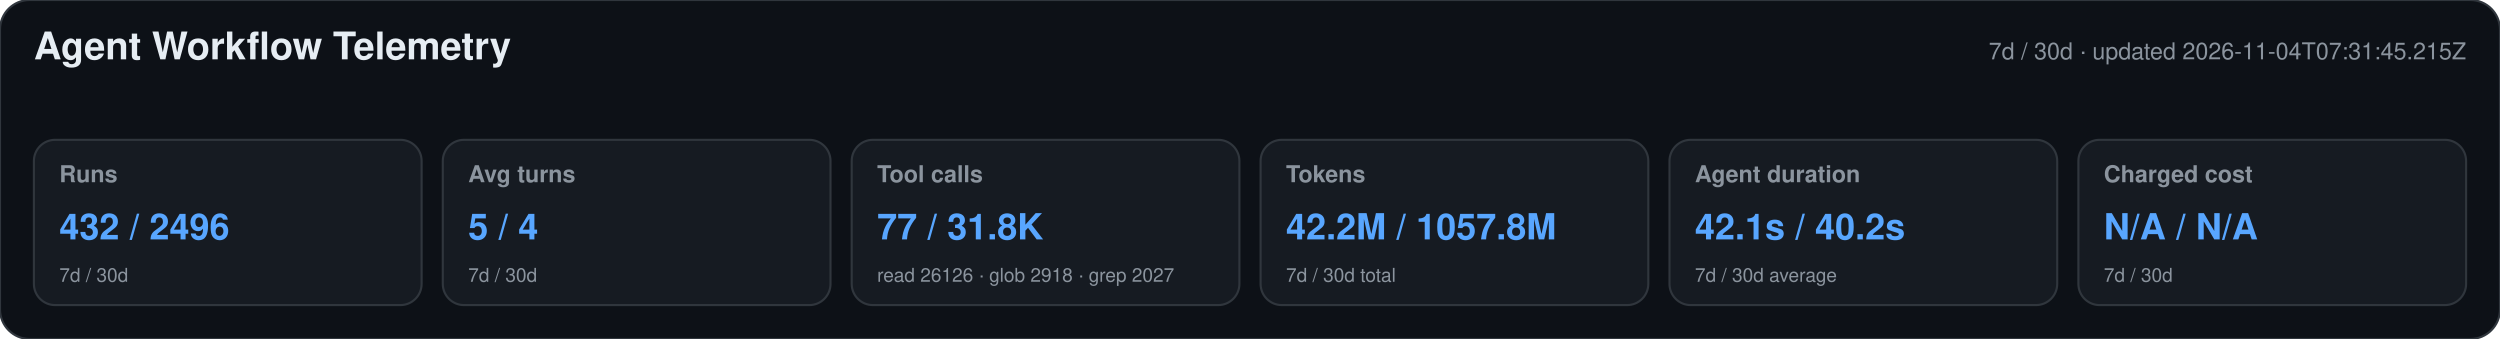
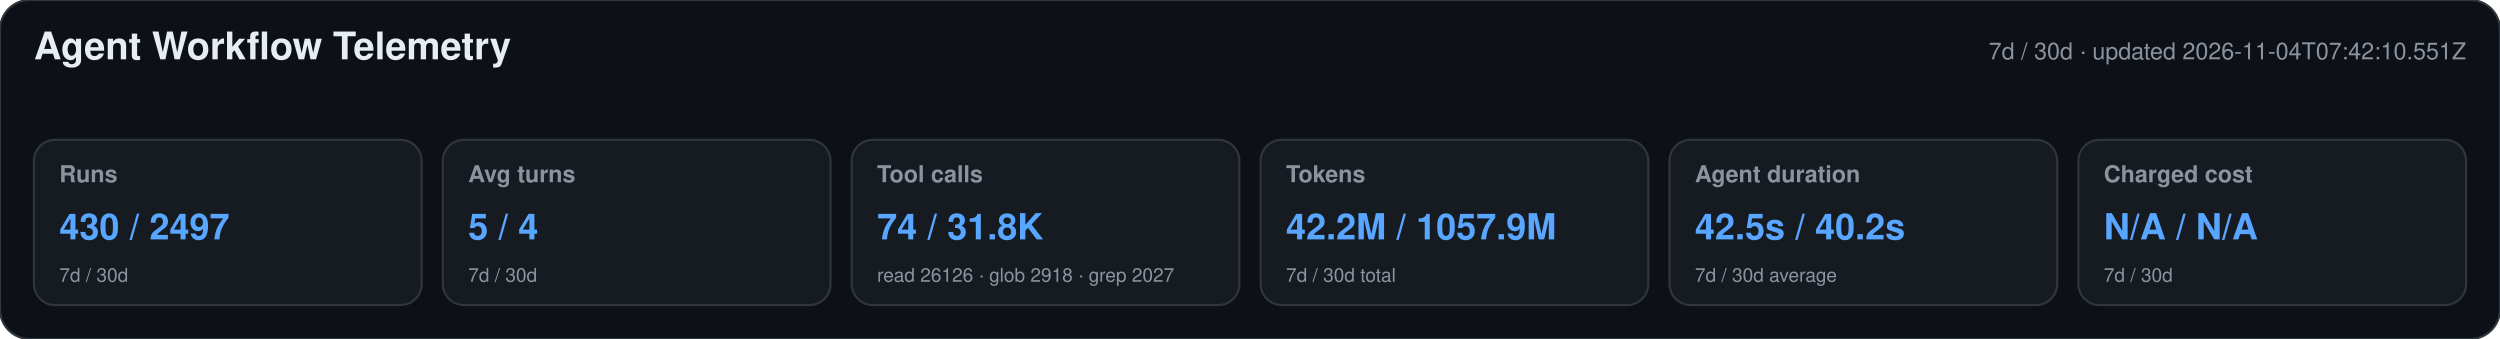
<svg xmlns="http://www.w3.org/2000/svg" width="1180" height="160" viewBox="0 0 1180 160" role="img" aria-labelledby="title desc">
  <style>text{font-family:-apple-system,BlinkMacSystemFont,"Segoe UI",Helvetica,Arial,sans-serif}.heading{font-size:18px;font-weight:650;fill:#e6edf3}.meta,.label,.secondary{fill:#8b949e}.meta,.label{font-size:11px}.label{font-weight:600}.primary{font-size:17px;font-weight:700;fill:#58a6ff}.secondary{font-size:9px}</style>
  <rect width="1180" height="160" rx="14" fill="#0d1117" stroke="#30363d" />
  <text x="16" y="28" class="heading">Agent Workflow Telemetry</text>
-   <text x="1164" y="28" text-anchor="end" class="meta">7d / 30d · updated 2026-11-04T07:31:45.215Z</text>
+   <text x="1164" y="28" text-anchor="end" class="meta">7d / 30d · updated 2026-11-04T07:42:10.551Z</text>
  <g>
    <rect x="16" y="66" width="183" height="78" rx="10" fill="#161b22" stroke="#30363d" />
    <text x="28" y="86" class="label">Runs</text>
-     <text x="28" y="113" class="primary">432 / 2496</text>
+     <text x="28" y="113" class="primary">430 / 2497</text>
    <text x="28" y="133" class="secondary">7d / 30d</text>
  </g>
  <g>
    <rect x="209" y="66" width="183" height="78" rx="10" fill="#161b22" stroke="#30363d" />
    <text x="221" y="86" class="label">Avg turns</text>
    <text x="221" y="113" class="primary">5 / 4</text>
    <text x="221" y="133" class="secondary">7d / 30d</text>
  </g>
  <g>
    <rect x="402" y="66" width="183" height="78" rx="10" fill="#161b22" stroke="#30363d" />
    <text x="414" y="86" class="label">Tool calls</text>
-     <text x="414" y="113" class="primary">77 / 31.8K</text>
+     <text x="414" y="113" class="primary">74 / 31.8K</text>
    <text x="414" y="133" class="secondary">read 26126 · glob 2918 · grep 2027</text>
  </g>
  <g>
    <rect x="595" y="66" width="183" height="78" rx="10" fill="#161b22" stroke="#30363d" />
    <text x="607" y="86" class="label">Tokens</text>
-     <text x="607" y="113" class="primary">42.2M / 1057.8M</text>
+     <text x="607" y="113" class="primary">42.2M / 1057.9M</text>
    <text x="607" y="133" class="secondary">7d / 30d total</text>
  </g>
  <g>
    <rect x="788" y="66" width="183" height="78" rx="10" fill="#161b22" stroke="#30363d" />
    <text x="800" y="86" class="label">Agent duration</text>
-     <text x="800" y="113" class="primary">42.1s / 40.2s</text>
+     <text x="800" y="113" class="primary">42.5s / 40.2s</text>
    <text x="800" y="133" class="secondary">7d / 30d average</text>
  </g>
  <g>
    <rect x="981" y="66" width="183" height="78" rx="10" fill="#161b22" stroke="#30363d" />
    <text x="993" y="86" class="label">Charged cost</text>
    <text x="993" y="113" class="primary">N/A / N/A</text>
    <text x="993" y="133" class="secondary">7d / 30d</text>
  </g>
</svg>
